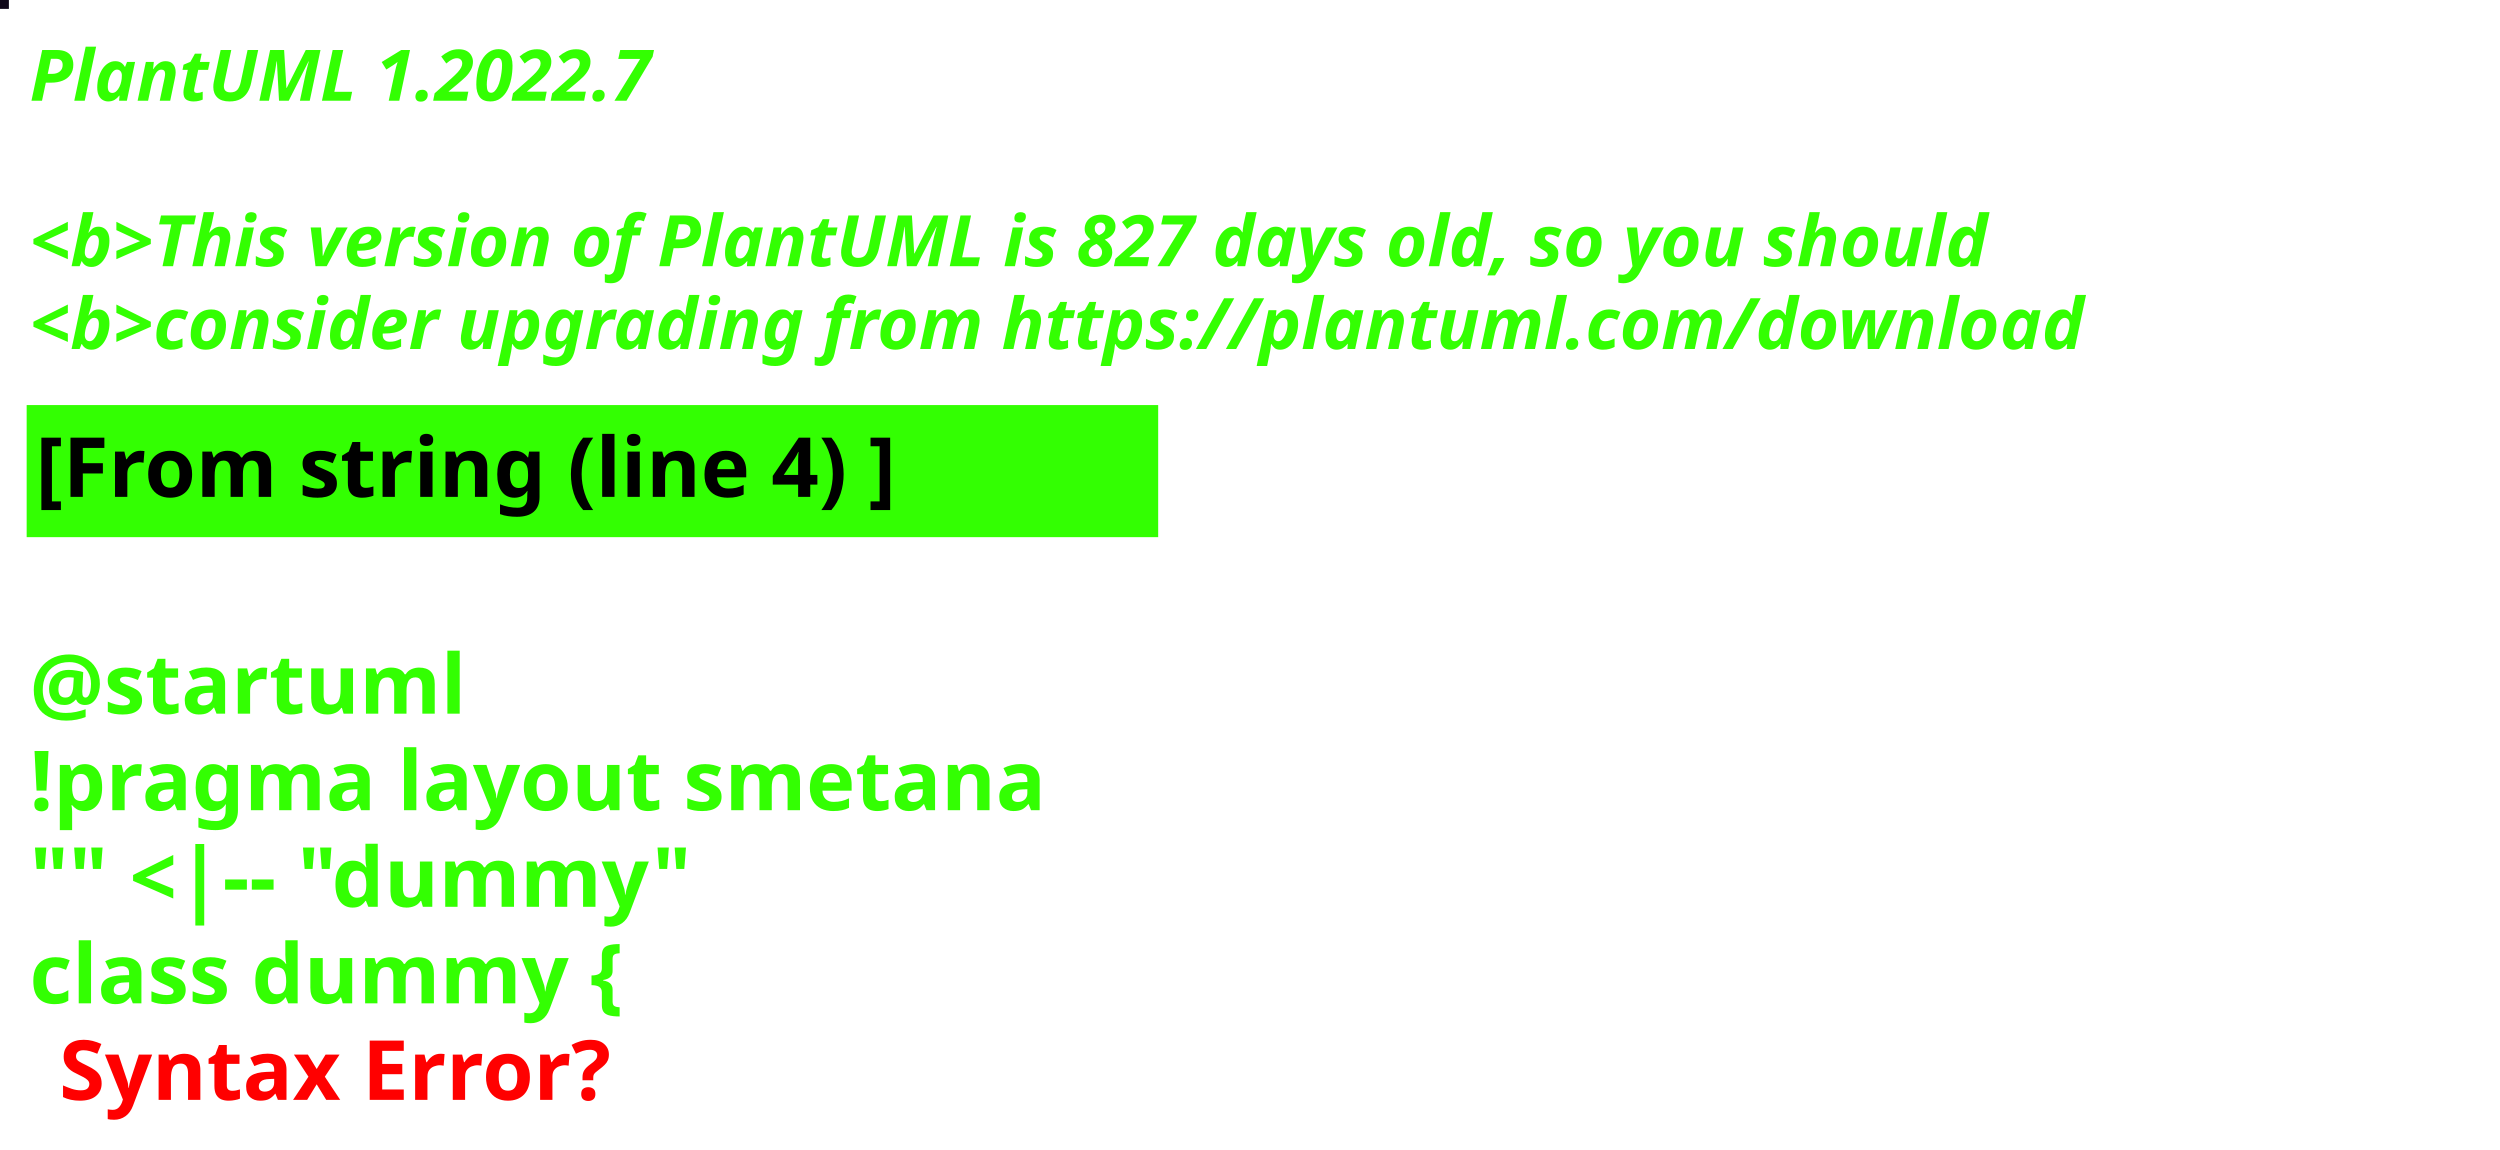
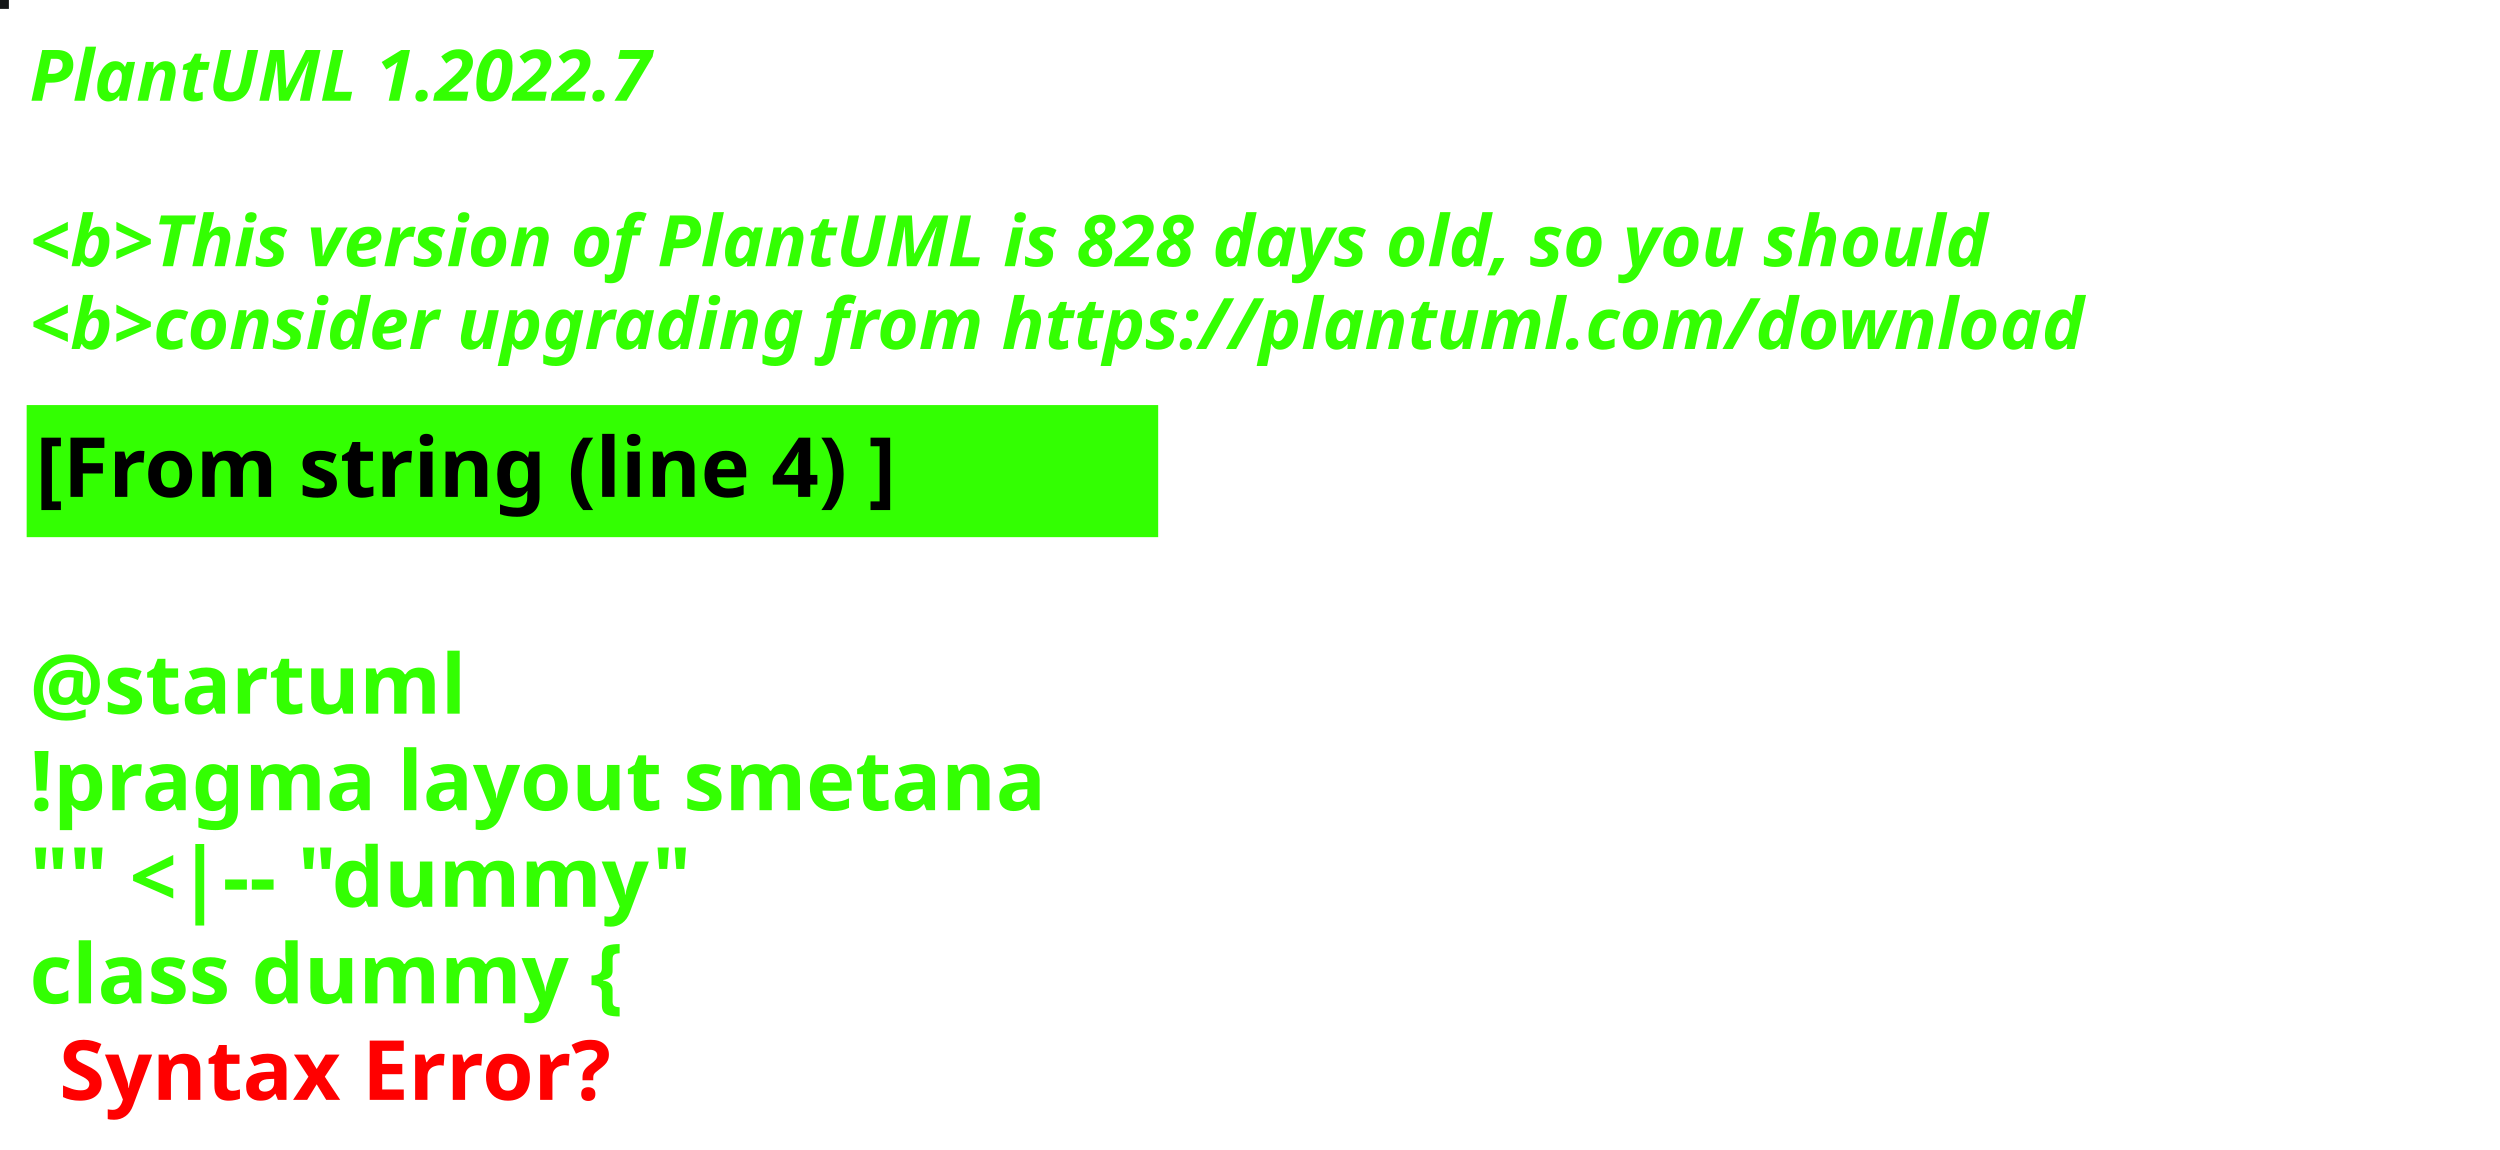
<svg xmlns="http://www.w3.org/2000/svg" contentStyleType="text/css" height="194px" preserveAspectRatio="none" style="width:422px;height:194px;background:#000000;" version="1.1" viewBox="0 0 422 194" width="422px" zoomAndPan="magnify">
  <defs />
  <g>
-     <rect fill="#10081A" height="1" style="stroke:#10081A;stroke-width:1.0;" width="1" x="0" y="0" />
+     <rect fill="#151718" height="1" style="stroke:#151718;stroke-width:1.0;" width="1" x="0" y="0" />
    <text fill="#33FF02" font-family="sans-serif" font-size="12" font-style="italic" font-weight="bold" lengthAdjust="spacing" textLength="127" x="5" y="17">PlantUML 1.2022.7</text>
    <text fill="#33FF02" font-family="sans-serif" font-size="12" font-style="italic" font-weight="bold" lengthAdjust="spacing" textLength="4" x="5" y="30.969"> </text>
-     <text fill="#33FF02" font-family="sans-serif" font-size="12" font-style="italic" font-weight="bold" lengthAdjust="spacing" textLength="399" x="5" y="44.938">&lt;b&gt;This version of PlantUML is 827 days old, so you should</text>
+     <text fill="#33FF02" font-family="sans-serif" font-size="12" font-style="italic" font-weight="bold" lengthAdjust="spacing" textLength="399" x="5" y="44.938">&lt;b&gt;This version of PlantUML is 828 days old, so you should</text>
    <text fill="#33FF02" font-family="sans-serif" font-size="12" font-style="italic" font-weight="bold" lengthAdjust="spacing" textLength="408" x="5" y="58.906">&lt;b&gt;consider upgrading from https://plantuml.com/download</text>
    <rect fill="#33FF02" height="21.297" style="stroke:#33FF02;stroke-width:1.0;" width="190" x="5" y="68.875" />
    <text fill="#000000" font-family="sans-serif" font-size="14" font-weight="bold" lengthAdjust="spacing" textLength="168" x="6" y="83.875">[From string (line 4) ]</text>
    <text fill="#33FF02" font-family="sans-serif" font-size="14" font-weight="bold" lengthAdjust="spacing" textLength="5" x="5" y="104.172"> </text>
    <text fill="#33FF02" font-family="sans-serif" font-size="14" font-weight="bold" lengthAdjust="spacing" textLength="79" x="5" y="120.469">@startuml</text>
    <text fill="#33FF02" font-family="sans-serif" font-size="14" font-weight="bold" lengthAdjust="spacing" textLength="190" x="5" y="136.766">!pragma layout smetana</text>
    <text fill="#33FF02" font-family="sans-serif" font-size="14" font-weight="bold" lengthAdjust="spacing" textLength="124" x="5" y="153.062">"" &lt;|-- "dummy"</text>
    <text fill="#33FF02" font-family="sans-serif" font-size="14" font-weight="bold" lengthAdjust="spacing" text-decoration="wavy underline" textLength="117" x="5" y="169.359">class dummy {</text>
    <text fill="#FF0000" font-family="sans-serif" font-size="14" font-weight="bold" lengthAdjust="spacing" textLength="106" x="10" y="185.656">Syntax Error?</text>
  </g>
</svg>
